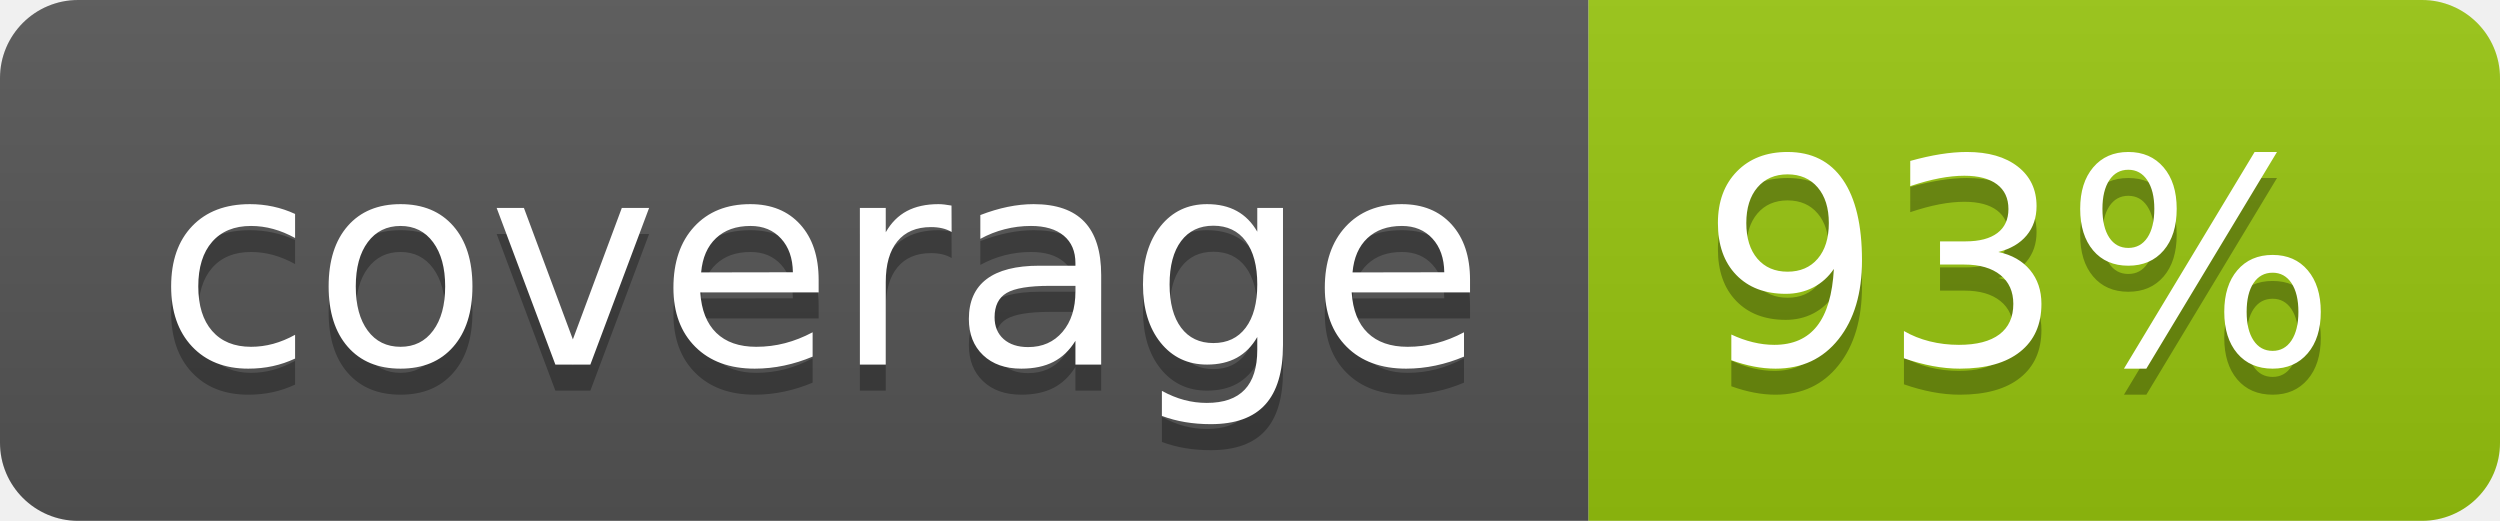
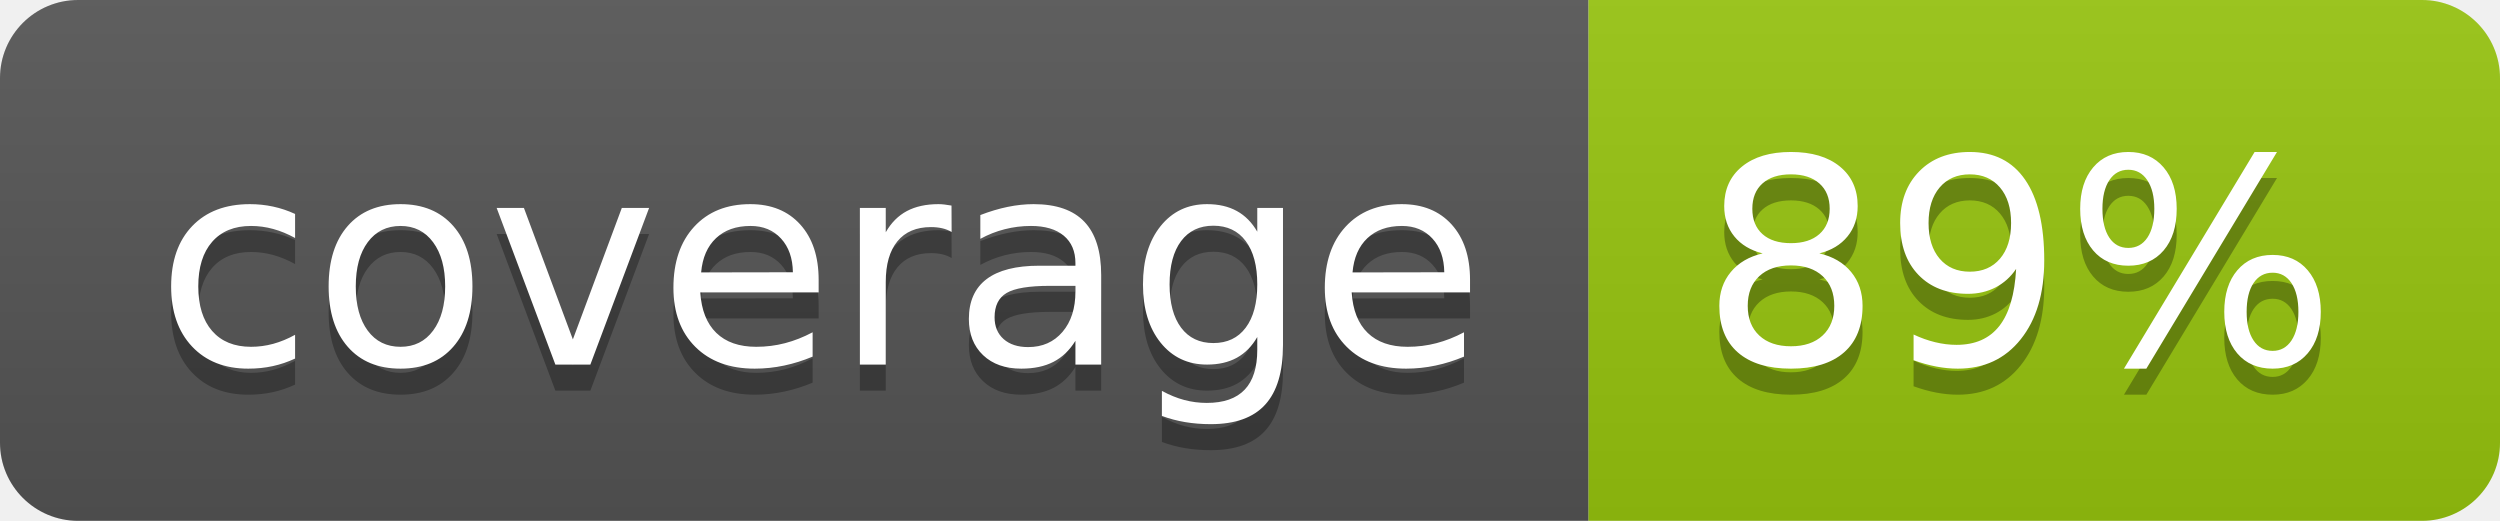
<svg xmlns="http://www.w3.org/2000/svg" width="96" height="20">
  <linearGradient id="b" x2="0" y2="100%">
    <stop offset="0" stop-color="#bbb" stop-opacity=".1" />
    <stop offset="1" stop-opacity=".1" />
  </linearGradient>
  <clipPath id="a">
    <rect width="96" height="20" rx="3" fill="#fff" />
  </clipPath>
  <g clip-path="url(#a)">
    <path fill="#555" d="M0 0h61v20H0z" />
    <path fill="#97C50F" d="M61 0h35v20H61z" />
    <path fill="url(#b)" d="M0 0h96v20H0z" />
  </g>
  <g fill="#fff" text-anchor="middle" font-family="DejaVu Sans,Verdana,Geneva,sans-serif" font-size="110">
    <text x="315" y="150" fill="#010101" fill-opacity=".3" transform="scale(.1)" textLength="510">coverage</text>
    <text x="315" y="140" transform="scale(.1)" textLength="510">coverage</text>
-     <text x="775" y="150" fill="#010101" fill-opacity=".3" transform="scale(.1)" textLength="250">93%</text>
-     <text x="775" y="140" transform="scale(.1)" textLength="250">93%</text>
+     <text x="775" y="150" fill="#010101" fill-opacity=".3" transform="scale(.1)" textLength="250">89%</text>
+     <text x="775" y="140" transform="scale(.1)" textLength="250">89%</text>
  </g>
</svg>
